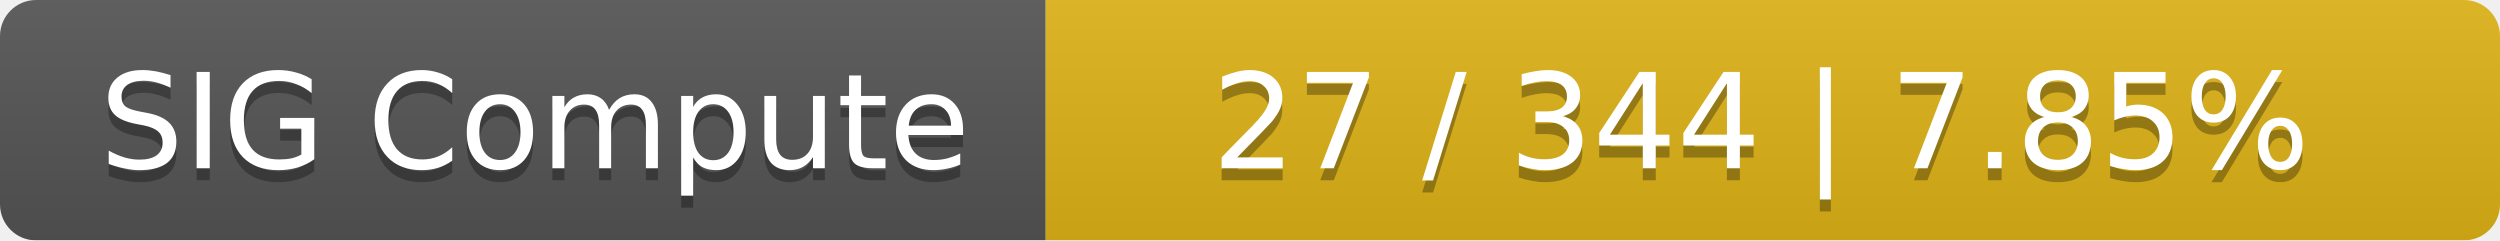
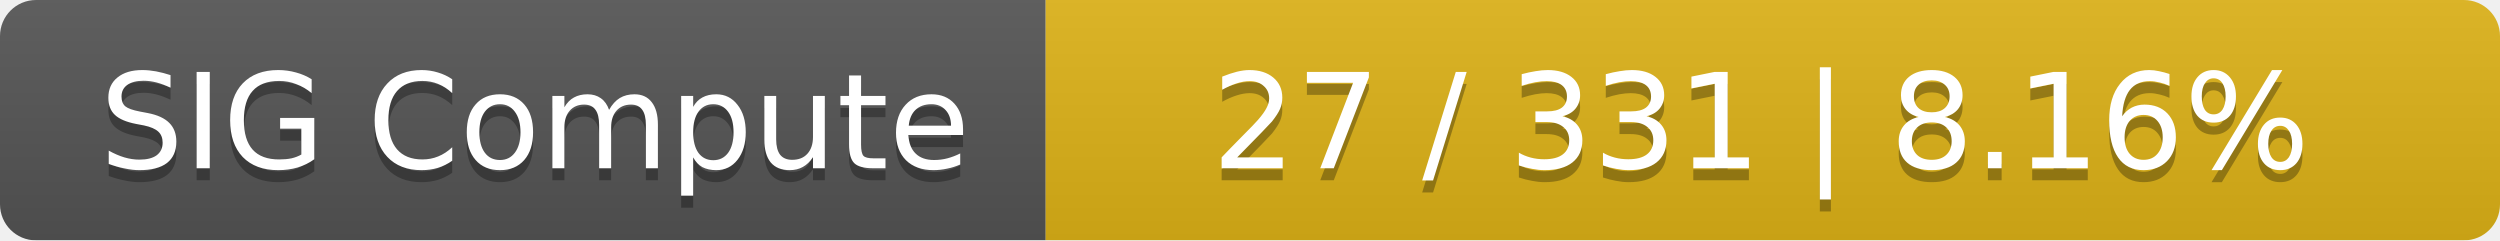
<svg xmlns="http://www.w3.org/2000/svg" width="208" height="20">
  <linearGradient id="smooth" x2="0" y2="100%">
    <stop offset="0" stop-color="#bbb" stop-opacity=".1" />
    <stop offset="1" stop-opacity=".1" />
  </linearGradient>
  <mask id="round">
    <rect width="208" height="20" rx="3" fill="#fff" />
  </mask>
  <g mask="url(#round)">
    <rect width="87" height="20" fill="#555" />
    <rect x="87" width="121" height="20" fill="#dfb317" />
    <rect width="208" height="20" fill="url(#smooth)" />
  </g>
  <g fill="#fff" text-anchor="middle" font-family="DejaVu Sans,Verdana,Geneva,sans-serif" font-size="11">
    <text x="44.5" y="15" fill="#010101" fill-opacity=".3">SIG Compute</text>
    <text x="44.5" y="14">SIG Compute</text>
-     <text x="146.5" y="15" fill="#010101" fill-opacity=".3">27 / 344    |    7.85%</text>
-     <text x="146.5" y="14">27 / 344    |    7.85%</text>
+     <text x="146.5" y="15" fill="#010101" fill-opacity=".3">27 / 331    |    8.16%</text>
+     <text x="146.5" y="14">27 / 331    |    8.16%</text>
  </g>
</svg>
